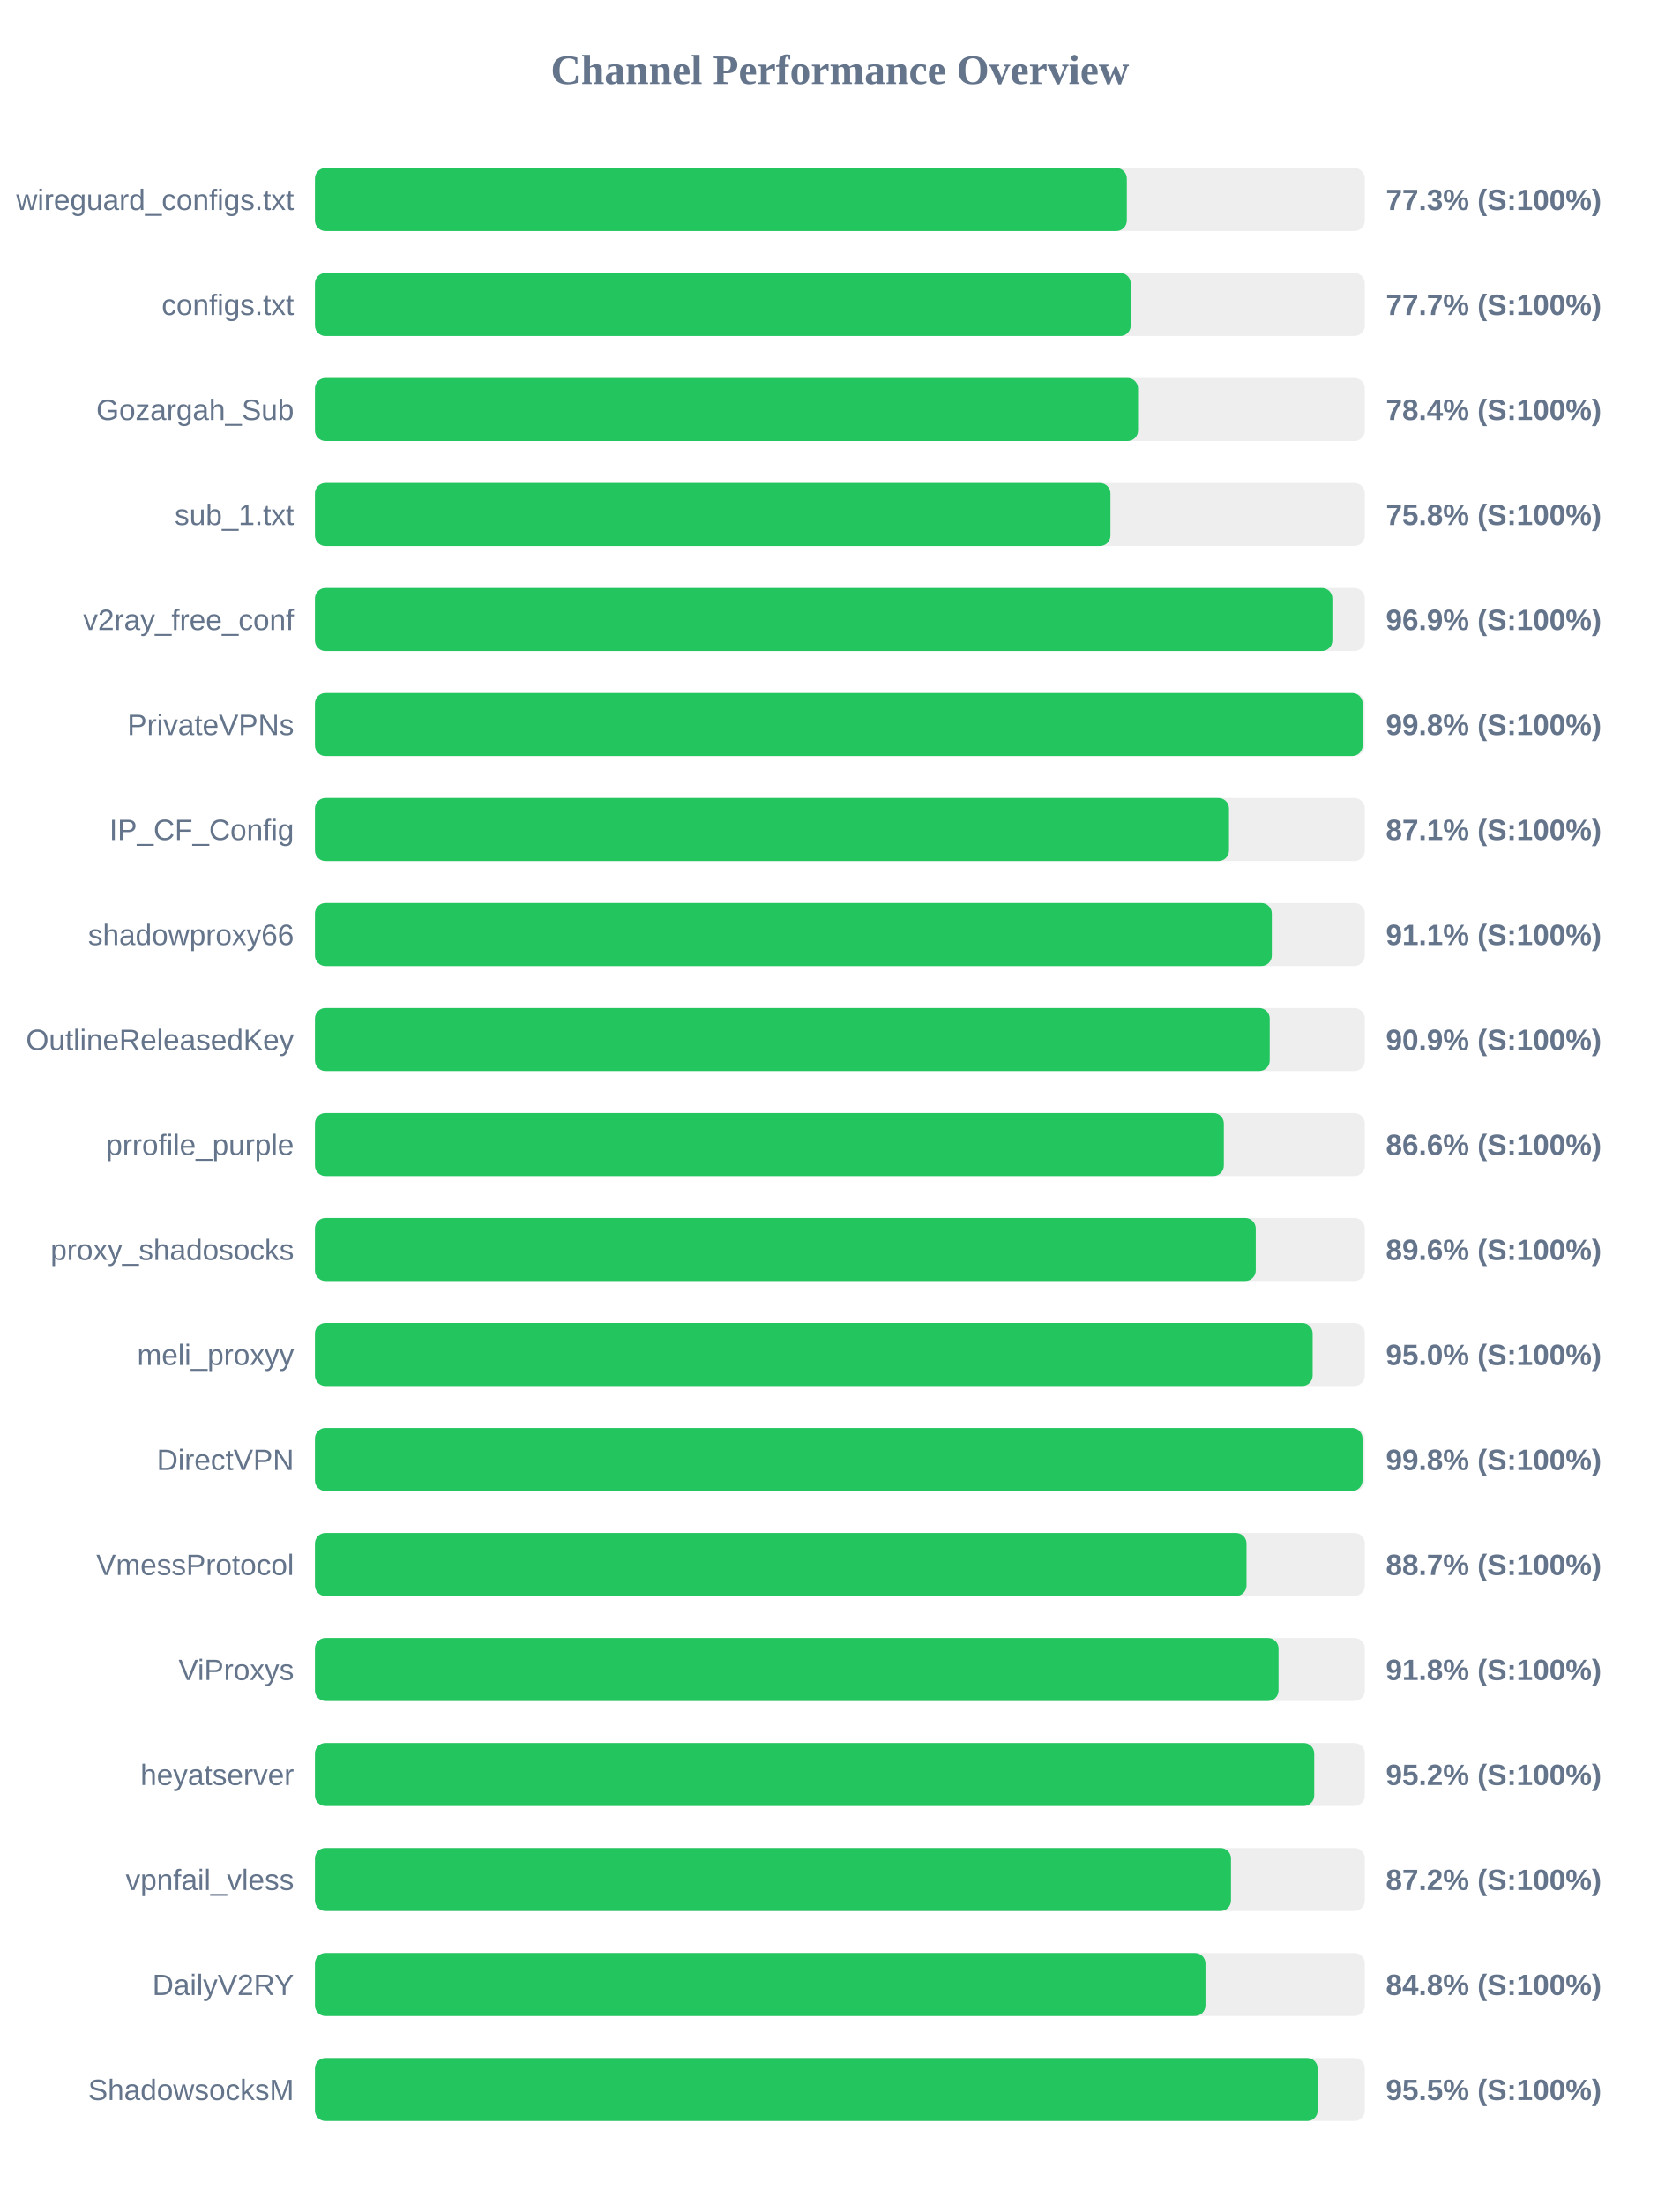
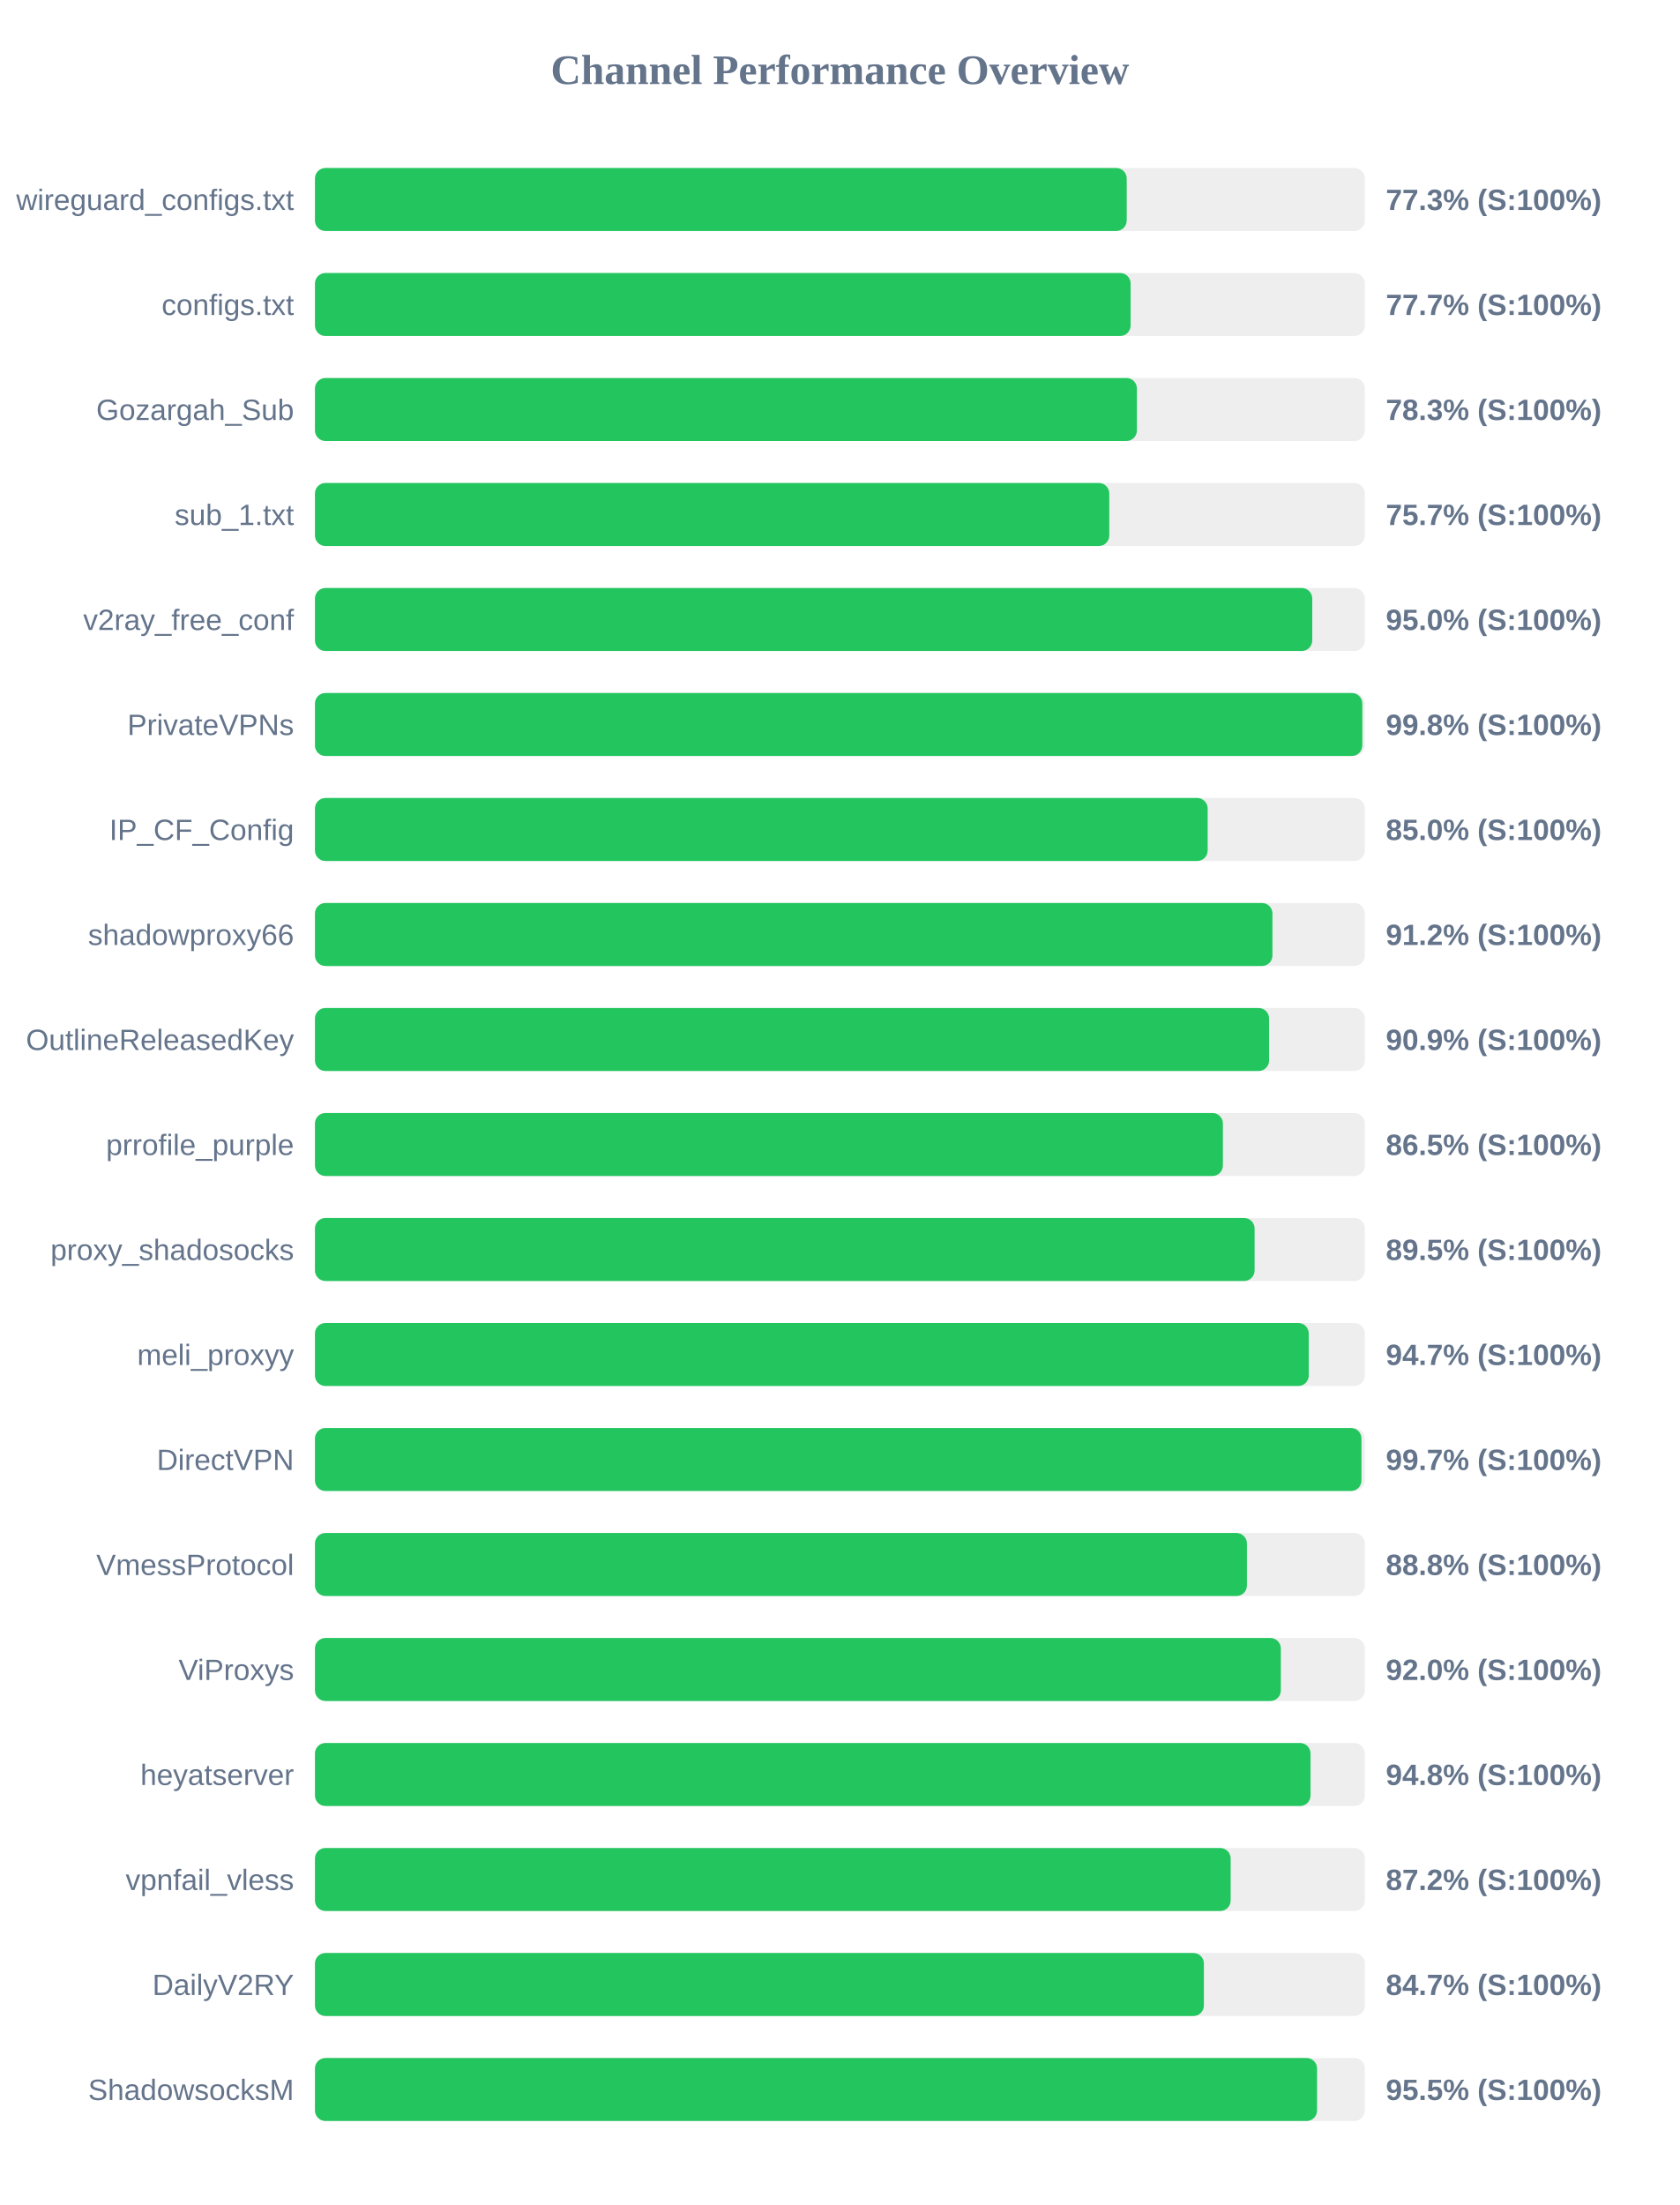
<svg xmlns="http://www.w3.org/2000/svg" width="800" height="1050" version="1.1">
  <style>
        .row { font: 14px Arial; fill: #64748b; }
        .score { font: bold 14px Arial; fill: #64748b; }
    </style>
  <text x="400" y="40" text-anchor="middle" font-size="20px" font-weight="bold" fill="#64748b">Channel Performance Overview</text>
  <rect x="150" y="80" width="500" height="30" fill="#eee" rx="5" />
-   <rect x="150" y="80" width="386.65" height="30" fill="#22c55e" rx="5" />
+   <rect x="150" y="80" width="386.6" height="30" fill="#22c55e" rx="5" />
  <text x="140" y="100" text-anchor="end" class="row">wireguard_configs.txt</text>
  <text x="660" y="100" text-anchor="start" class="score">77.3% (S:100%)</text>
  <rect x="150" y="130" width="500" height="30" fill="#eee" rx="5" />
-   <rect x="150" y="130" width="388.5" height="30" fill="#22c55e" rx="5" />
+   <rect x="150" y="130" width="388.45" height="30" fill="#22c55e" rx="5" />
  <text x="140" y="150" text-anchor="end" class="row">configs.txt</text>
  <text x="660" y="150" text-anchor="start" class="score">77.7% (S:100%)</text>
  <rect x="150" y="180" width="500" height="30" fill="#eee" rx="5" />
-   <rect x="150" y="180" width="392.0" height="30" fill="#22c55e" rx="5" />
+   <rect x="150" y="180" width="391.45" height="30" fill="#22c55e" rx="5" />
  <text x="140" y="200" text-anchor="end" class="row">Gozargah_Sub</text>
-   <text x="660" y="200" text-anchor="start" class="score">78.4% (S:100%)</text>
+   <text x="660" y="200" text-anchor="start" class="score">78.3% (S:100%)</text>
  <rect x="150" y="230" width="500" height="30" fill="#eee" rx="5" />
-   <rect x="150" y="230" width="378.85" height="30" fill="#22c55e" rx="5" />
+   <rect x="150" y="230" width="378.3" height="30" fill="#22c55e" rx="5" />
  <text x="140" y="250" text-anchor="end" class="row">sub_1.txt</text>
-   <text x="660" y="250" text-anchor="start" class="score">75.8% (S:100%)</text>
+   <text x="660" y="250" text-anchor="start" class="score">75.7% (S:100%)</text>
  <rect x="150" y="280" width="500" height="30" fill="#eee" rx="5" />
-   <rect x="150" y="280" width="484.55" height="30" fill="#22c55e" rx="5" />
+   <rect x="150" y="280" width="474.95" height="30" fill="#22c55e" rx="5" />
  <text x="140" y="300" text-anchor="end" class="row">v2ray_free_conf</text>
-   <text x="660" y="300" text-anchor="start" class="score">96.9% (S:100%)</text>
+   <text x="660" y="300" text-anchor="start" class="score">95.0% (S:100%)</text>
  <rect x="150" y="330" width="500" height="30" fill="#eee" rx="5" />
-   <rect x="150" y="330" width="498.95" height="30" fill="#22c55e" rx="5" />
+   <rect x="150" y="330" width="498.8" height="30" fill="#22c55e" rx="5" />
  <text x="140" y="350" text-anchor="end" class="row">PrivateVPNs</text>
  <text x="660" y="350" text-anchor="start" class="score">99.8% (S:100%)</text>
  <rect x="150" y="380" width="500" height="30" fill="#eee" rx="5" />
-   <rect x="150" y="380" width="435.3" height="30" fill="#22c55e" rx="5" />
+   <rect x="150" y="380" width="425.15" height="30" fill="#22c55e" rx="5" />
  <text x="140" y="400" text-anchor="end" class="row">IP_CF_Config</text>
-   <text x="660" y="400" text-anchor="start" class="score">87.1% (S:100%)</text>
+   <text x="660" y="400" text-anchor="start" class="score">85.0% (S:100%)</text>
  <rect x="150" y="430" width="500" height="30" fill="#eee" rx="5" />
-   <rect x="150" y="430" width="455.7" height="30" fill="#22c55e" rx="5" />
+   <rect x="150" y="430" width="456.0" height="30" fill="#22c55e" rx="5" />
  <text x="140" y="450" text-anchor="end" class="row">shadowproxy66</text>
-   <text x="660" y="450" text-anchor="start" class="score">91.1% (S:100%)</text>
+   <text x="660" y="450" text-anchor="start" class="score">91.2% (S:100%)</text>
  <rect x="150" y="480" width="500" height="30" fill="#eee" rx="5" />
-   <rect x="150" y="480" width="454.7" height="30" fill="#22c55e" rx="5" />
+   <rect x="150" y="480" width="454.4" height="30" fill="#22c55e" rx="5" />
  <text x="140" y="500" text-anchor="end" class="row">OutlineReleasedKey</text>
  <text x="660" y="500" text-anchor="start" class="score">90.9% (S:100%)</text>
  <rect x="150" y="530" width="500" height="30" fill="#eee" rx="5" />
-   <rect x="150" y="530" width="432.85" height="30" fill="#22c55e" rx="5" />
+   <rect x="150" y="530" width="432.4" height="30" fill="#22c55e" rx="5" />
  <text x="140" y="550" text-anchor="end" class="row">prrofile_purple</text>
-   <text x="660" y="550" text-anchor="start" class="score">86.6% (S:100%)</text>
+   <text x="660" y="550" text-anchor="start" class="score">86.5% (S:100%)</text>
  <rect x="150" y="580" width="500" height="30" fill="#eee" rx="5" />
-   <rect x="150" y="580" width="448.05" height="30" fill="#22c55e" rx="5" />
+   <rect x="150" y="580" width="447.5" height="30" fill="#22c55e" rx="5" />
  <text x="140" y="600" text-anchor="end" class="row">proxy_shadosocks</text>
-   <text x="660" y="600" text-anchor="start" class="score">89.6% (S:100%)</text>
+   <text x="660" y="600" text-anchor="start" class="score">89.5% (S:100%)</text>
  <rect x="150" y="630" width="500" height="30" fill="#eee" rx="5" />
-   <rect x="150" y="630" width="475.15" height="30" fill="#22c55e" rx="5" />
+   <rect x="150" y="630" width="473.3" height="30" fill="#22c55e" rx="5" />
  <text x="140" y="650" text-anchor="end" class="row">meli_proxyy</text>
-   <text x="660" y="650" text-anchor="start" class="score">95.0% (S:100%)</text>
+   <text x="660" y="650" text-anchor="start" class="score">94.7% (S:100%)</text>
  <rect x="150" y="680" width="500" height="30" fill="#eee" rx="5" />
-   <rect x="150" y="680" width="498.9" height="30" fill="#22c55e" rx="5" />
+   <rect x="150" y="680" width="498.4" height="30" fill="#22c55e" rx="5" />
  <text x="140" y="700" text-anchor="end" class="row">DirectVPN</text>
-   <text x="660" y="700" text-anchor="start" class="score">99.8% (S:100%)</text>
+   <text x="660" y="700" text-anchor="start" class="score">99.7% (S:100%)</text>
  <rect x="150" y="730" width="500" height="30" fill="#eee" rx="5" />
-   <rect x="150" y="730" width="443.65" height="30" fill="#22c55e" rx="5" />
+   <rect x="150" y="730" width="443.85" height="30" fill="#22c55e" rx="5" />
  <text x="140" y="750" text-anchor="end" class="row">VmessProtocol</text>
-   <text x="660" y="750" text-anchor="start" class="score">88.7% (S:100%)</text>
+   <text x="660" y="750" text-anchor="start" class="score">88.8% (S:100%)</text>
  <rect x="150" y="780" width="500" height="30" fill="#eee" rx="5" />
-   <rect x="150" y="780" width="458.9" height="30" fill="#22c55e" rx="5" />
+   <rect x="150" y="780" width="460.0" height="30" fill="#22c55e" rx="5" />
  <text x="140" y="800" text-anchor="end" class="row">ViProxys</text>
-   <text x="660" y="800" text-anchor="start" class="score">91.8% (S:100%)</text>
+   <text x="660" y="800" text-anchor="start" class="score">92.0% (S:100%)</text>
  <rect x="150" y="830" width="500" height="30" fill="#eee" rx="5" />
-   <rect x="150" y="830" width="475.9" height="30" fill="#22c55e" rx="5" />
+   <rect x="150" y="830" width="474.15" height="30" fill="#22c55e" rx="5" />
  <text x="140" y="850" text-anchor="end" class="row">heyatserver</text>
-   <text x="660" y="850" text-anchor="start" class="score">95.2% (S:100%)</text>
+   <text x="660" y="850" text-anchor="start" class="score">94.8% (S:100%)</text>
  <rect x="150" y="880" width="500" height="30" fill="#eee" rx="5" />
-   <rect x="150" y="880" width="436.25" height="30" fill="#22c55e" rx="5" />
+   <rect x="150" y="880" width="436.1" height="30" fill="#22c55e" rx="5" />
  <text x="140" y="900" text-anchor="end" class="row">vpnfail_vless</text>
  <text x="660" y="900" text-anchor="start" class="score">87.2% (S:100%)</text>
  <rect x="150" y="930" width="500" height="30" fill="#eee" rx="5" />
-   <rect x="150" y="930" width="424.1" height="30" fill="#22c55e" rx="5" />
+   <rect x="150" y="930" width="423.35" height="30" fill="#22c55e" rx="5" />
  <text x="140" y="950" text-anchor="end" class="row">DailyV2RY</text>
-   <text x="660" y="950" text-anchor="start" class="score">84.8% (S:100%)</text>
+   <text x="660" y="950" text-anchor="start" class="score">84.7% (S:100%)</text>
  <rect x="150" y="980" width="500" height="30" fill="#eee" rx="5" />
-   <rect x="150" y="980" width="477.55" height="30" fill="#22c55e" rx="5" />
+   <rect x="150" y="980" width="477.25" height="30" fill="#22c55e" rx="5" />
  <text x="140" y="1000" text-anchor="end" class="row">ShadowsocksM</text>
  <text x="660" y="1000" text-anchor="start" class="score">95.5% (S:100%)</text>
</svg>
